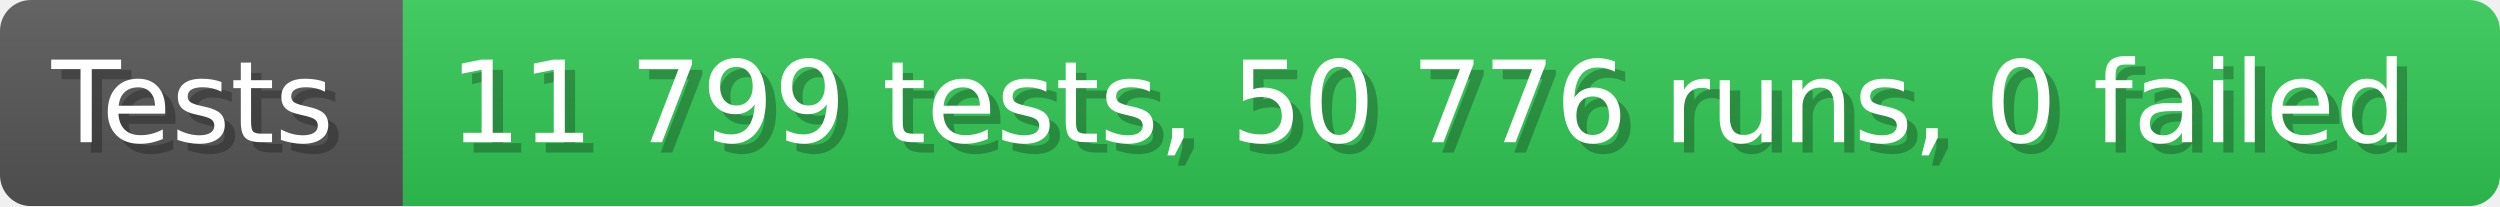
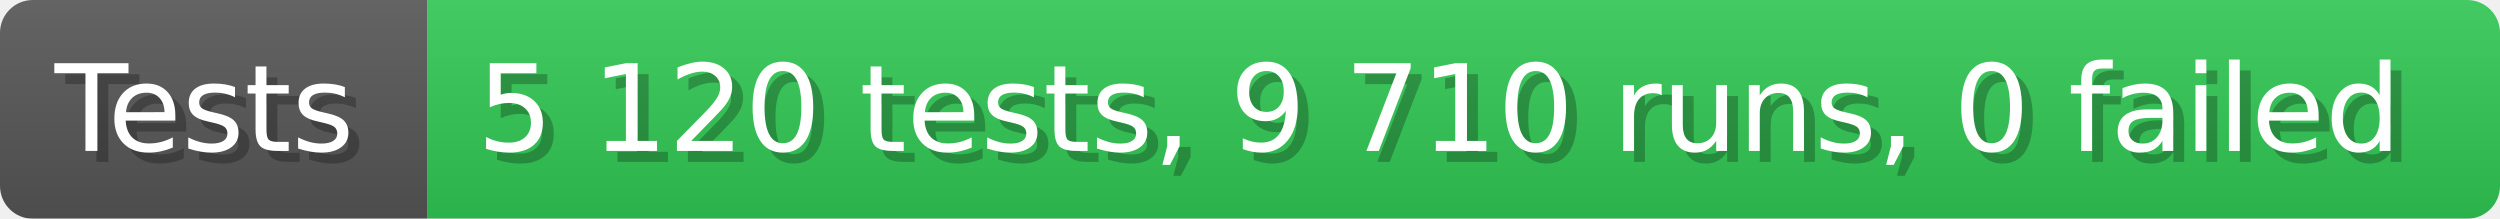
- <svg xmlns="http://www.w3.org/2000/svg" width="242.6" height="20" viewBox="0 0 2426 200" role="img" aria-label="Tests: 11 799 tests, 50 776 runs, 0 failed">
+ <svg xmlns="http://www.w3.org/2000/svg" width="228.6" height="20" viewBox="0 0 2286 200" role="img" aria-label="Tests: 5 120 tests, 9 710 runs, 0 failed">
  <linearGradient id="a" x2="0" y2="100%">
    <stop offset="0" stop-opacity=".1" stop-color="#EEE" />
    <stop offset="1" stop-opacity=".1" />
  </linearGradient>
  <mask id="m">
-     <rect width="2426" height="200" rx="30" fill="#FFF" />
+     <rect width="2286" height="200" rx="30" fill="#FFF" />
  </mask>
  <g mask="url(#m)">
    <rect width="391" height="200" fill="#555" />
-     <rect width="2035" height="200" fill="#31c653" x="391" />
-     <rect width="2426" height="200" fill="url(#a)" />
+     <rect width="1895" height="200" fill="#31c653" x="391" />
+     <rect width="2286" height="200" fill="url(#a)" />
  </g>
  <g aria-hidden="true" fill="#fff" text-anchor="start" font-family="Verdana,DejaVu Sans,sans-serif" font-size="110">
    <text x="60" y="148" textLength="291" fill="#000" opacity="0.25">Tests</text>
    <text x="50" y="138" textLength="291">Tests</text>
-     <text x="446" y="148" textLength="1935" fill="#000" opacity="0.25">11 799 tests, 50 776 runs, 0 failed</text>
-     <text x="436" y="138" textLength="1935">11 799 tests, 50 776 runs, 0 failed</text>
+     <text x="446" y="148" textLength="1795" fill="#000" opacity="0.25">5 120 tests, 9 710 runs, 0 failed</text>
+     <text x="436" y="138" textLength="1795">5 120 tests, 9 710 runs, 0 failed</text>
  </g>
</svg>
